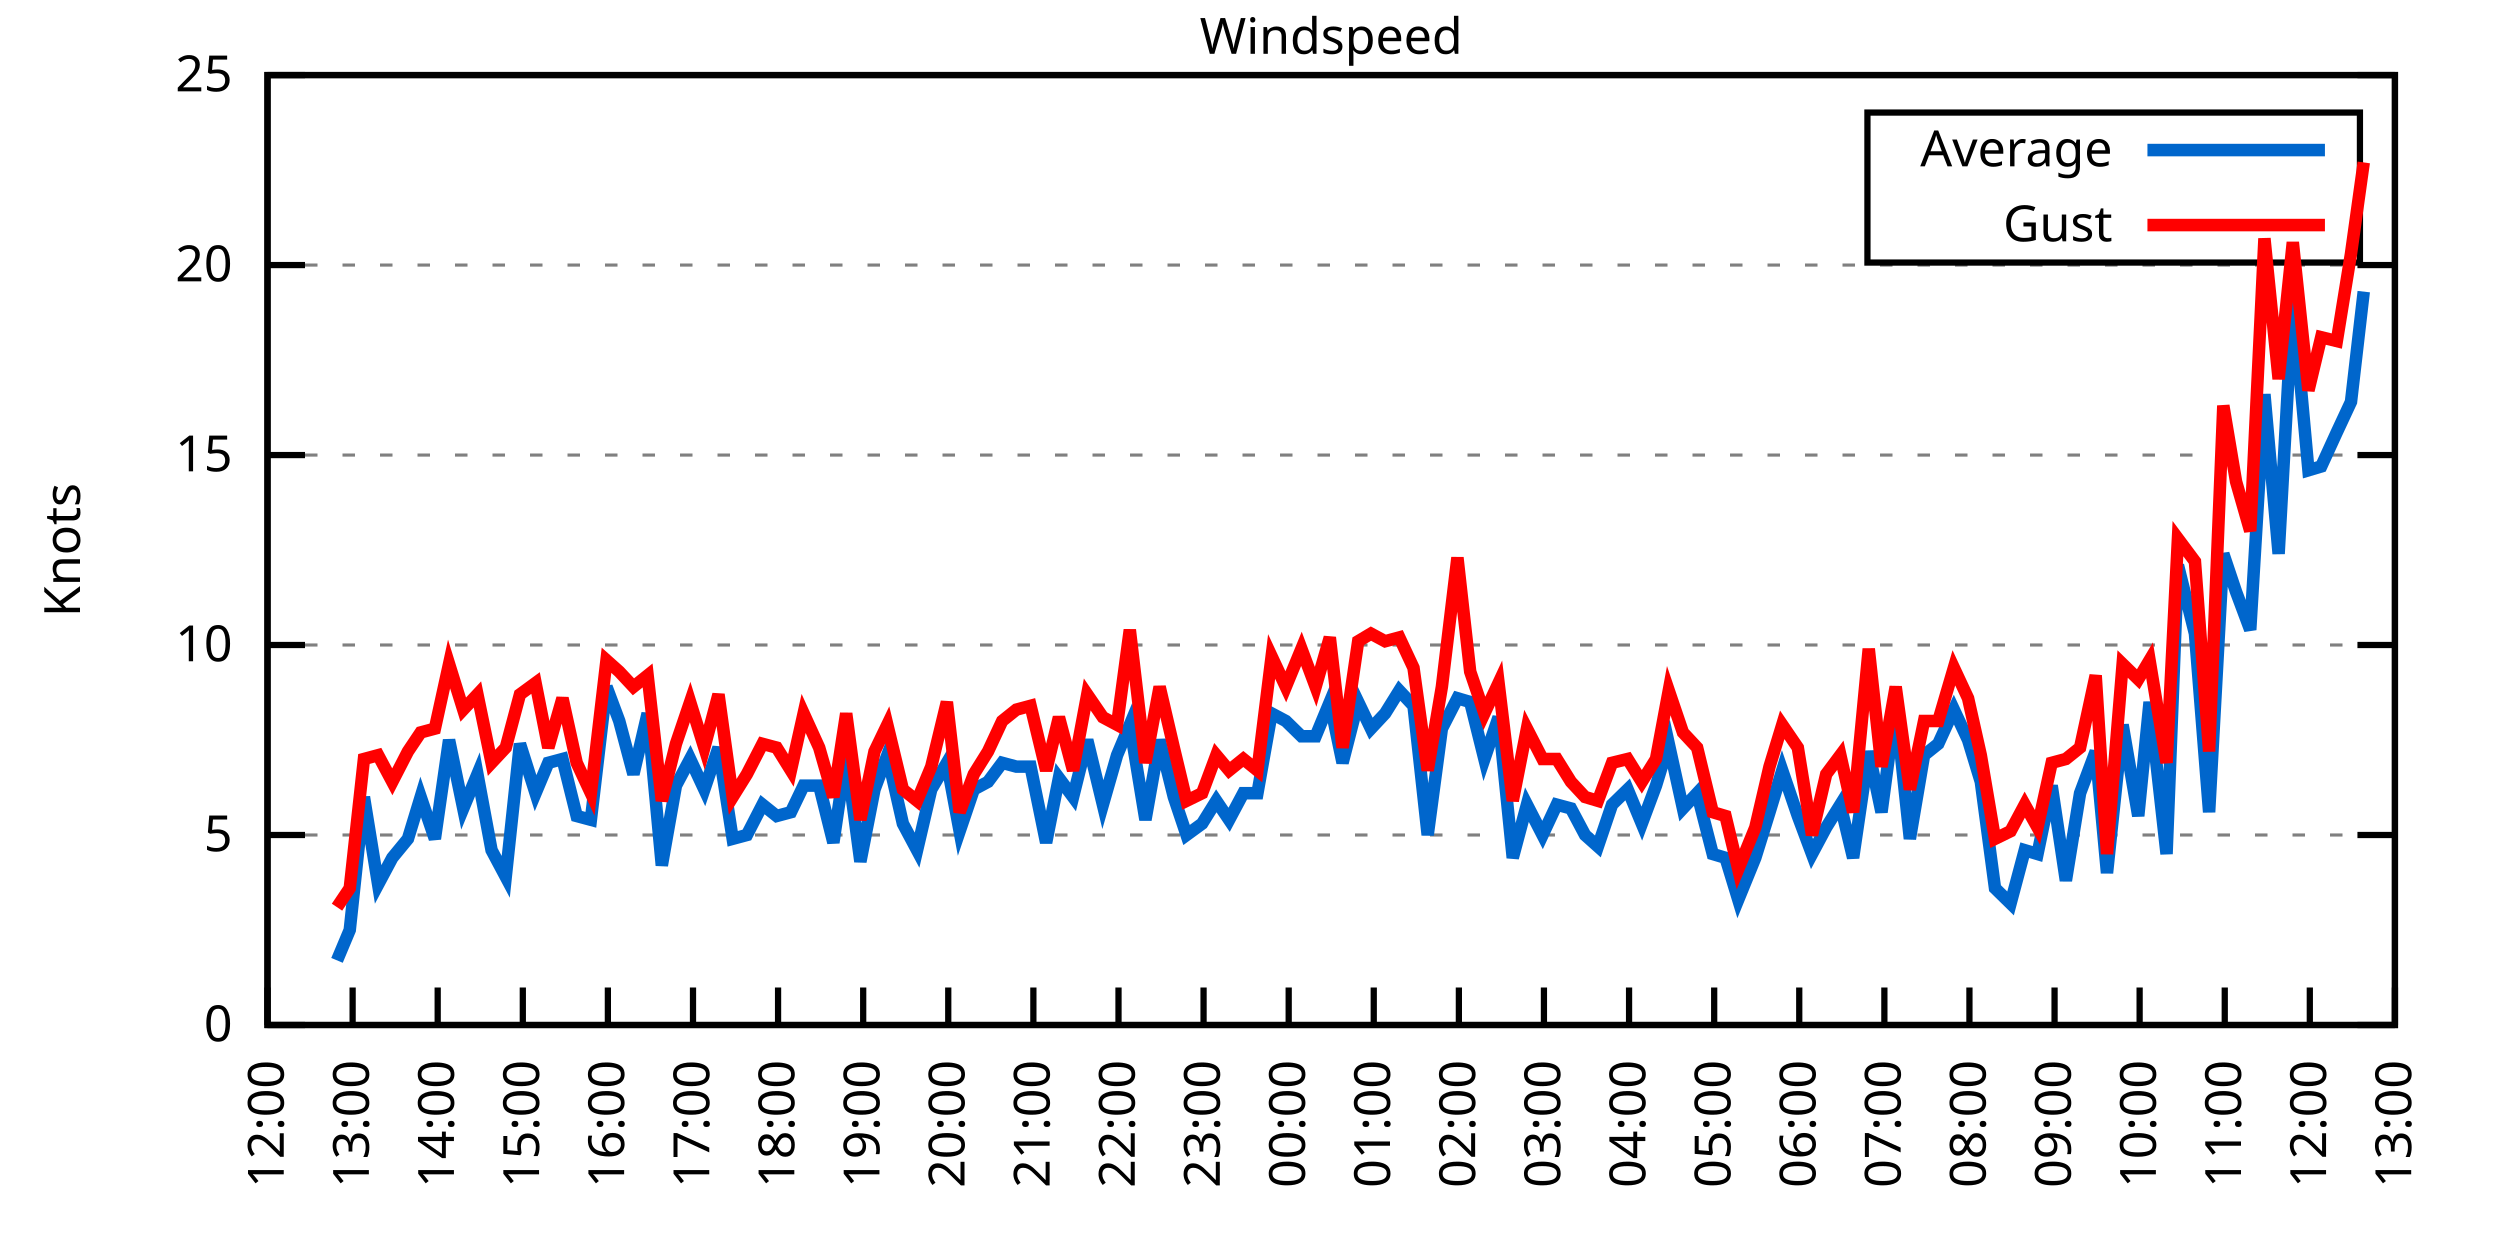
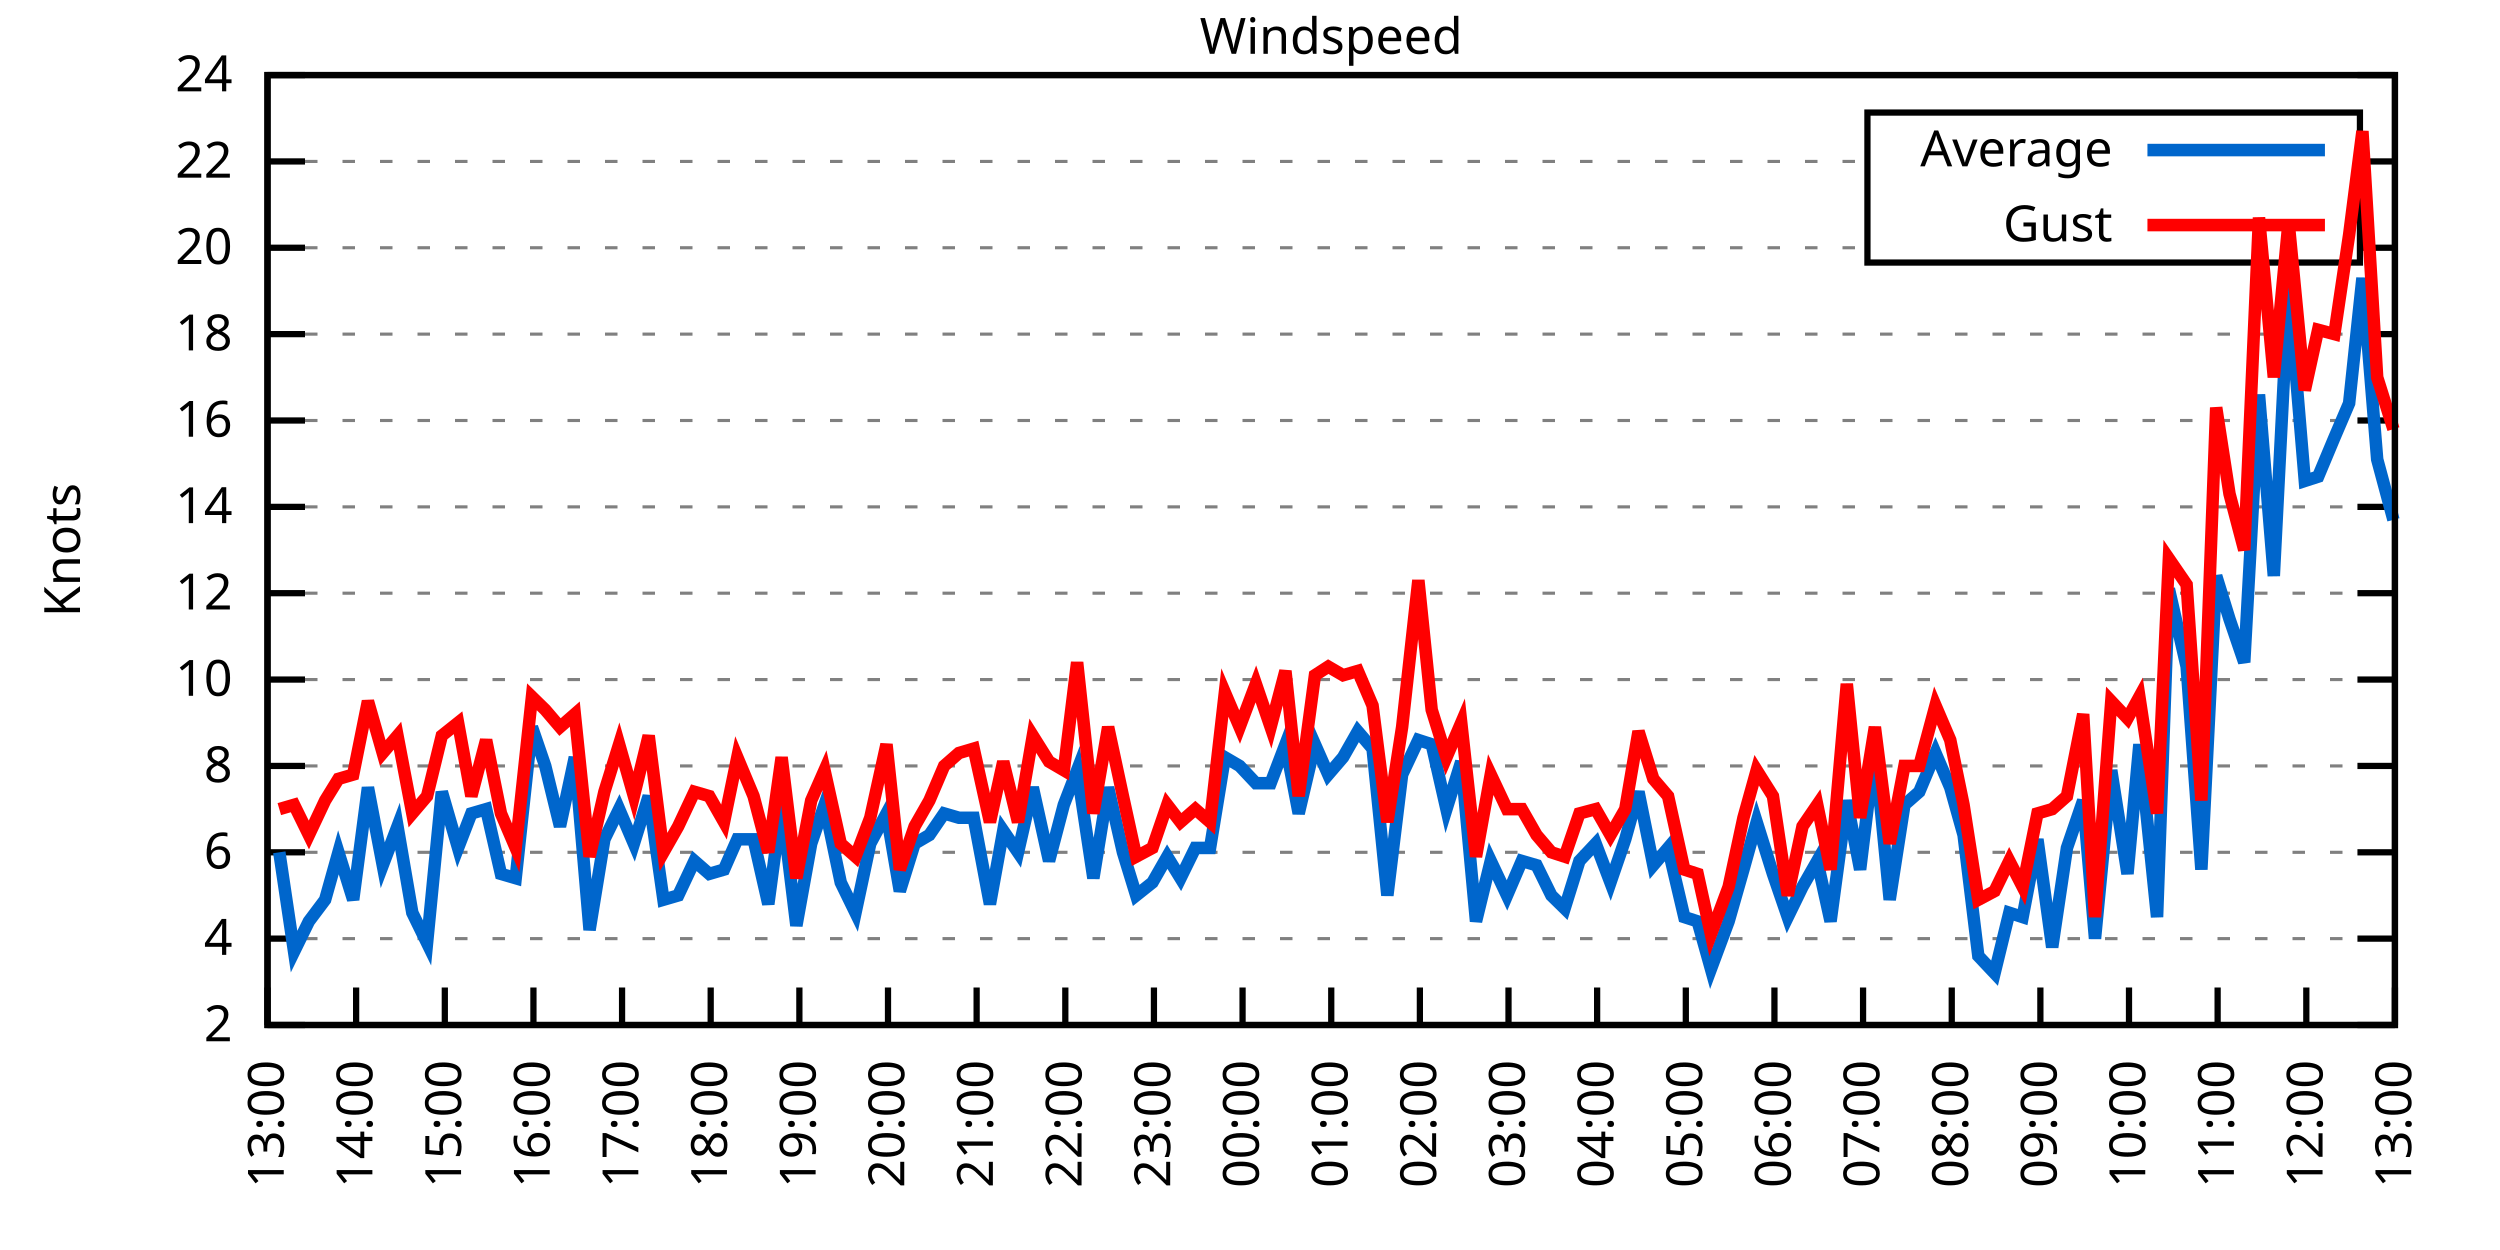
<svg xmlns="http://www.w3.org/2000/svg" xmlns:xlink="http://www.w3.org/1999/xlink" width="400" height="200" viewBox="0 0 400 200">
  <g id="gnuplot_canvas">
    <rect x="0" y="0" width="400" height="200" fill="none" />
    <defs>
      <circle id="gpDot" r="0.5" stroke-width="0.5" stroke="currentColor" />
      <path id="gpPt0" stroke-width="0.333" stroke="currentColor" d="M-1,0 h2 M0,-1 v2" />
      <path id="gpPt1" stroke-width="0.333" stroke="currentColor" d="M-1,-1 L1,1 M1,-1 L-1,1" />
      <path id="gpPt2" stroke-width="0.333" stroke="currentColor" d="M-1,0 L1,0 M0,-1 L0,1 M-1,-1 L1,1 M-1,1 L1,-1" />
      <rect id="gpPt3" stroke-width="0.333" stroke="currentColor" x="-1" y="-1" width="2" height="2" />
      <rect id="gpPt4" stroke-width="0.333" stroke="currentColor" fill="currentColor" x="-1" y="-1" width="2" height="2" />
      <circle id="gpPt5" stroke-width="0.333" stroke="currentColor" cx="0" cy="0" r="1" />
      <use xlink:href="#gpPt5" id="gpPt6" fill="currentColor" stroke="none" />
      <path id="gpPt7" stroke-width="0.333" stroke="currentColor" d="M0,-1.33 L-1.33,0.67 L1.33,0.67 z" />
      <use xlink:href="#gpPt7" id="gpPt8" fill="currentColor" stroke="none" />
      <use xlink:href="#gpPt7" id="gpPt9" stroke="currentColor" transform="rotate(180)" />
      <use xlink:href="#gpPt9" id="gpPt10" fill="currentColor" stroke="none" />
      <use xlink:href="#gpPt3" id="gpPt11" stroke="currentColor" transform="rotate(45)" />
      <use xlink:href="#gpPt11" id="gpPt12" fill="currentColor" stroke="none" />
      <path id="gpPt13" stroke-width="0.333" stroke="currentColor" d="M0,1.330 L1.265,0.411 L0.782,-1.067 L-0.782,-1.076 L-1.265,0.411 z" />
      <use xlink:href="#gpPt13" id="gpPt14" fill="currentColor" stroke="none" />
      <filter id="textbox" filterUnits="objectBoundingBox" x="0" y="0" height="1" width="1">
        <feFlood flood-color="white" flood-opacity="1" result="bgnd" />
        <feComposite in="SourceGraphic" in2="bgnd" operator="atop" />
      </filter>
      <filter id="greybox" filterUnits="objectBoundingBox" x="0" y="0" height="1" width="1">
        <feFlood flood-color="lightgrey" flood-opacity="1" result="grey" />
        <feComposite in="SourceGraphic" in2="grey" operator="atop" />
      </filter>
    </defs>
    <g fill="none" color="white" stroke="currentColor" stroke-width="1.00" stroke-linecap="butt" stroke-linejoin="miter">
</g>
    <g fill="none" color="black" stroke="currentColor" stroke-width="1.00" stroke-linecap="butt" stroke-linejoin="miter">
      <g stroke="none" shape-rendering="crispEdges">
        <polygon fill="rgb(255, 255, 255)" points="42.80,164.00 383.18,164.00 383.18,12.02 42.80,12.02 " />
      </g>
    </g>
    <g fill="none" color="black" stroke="currentColor" stroke-width="1.00" stroke-linecap="butt" stroke-linejoin="miter">
</g>
    <g fill="none" color="black" stroke="black" stroke-width="0.50" stroke-linecap="butt" stroke-linejoin="miter">
</g>
    <g fill="none" color="gray" stroke="currentColor" stroke-width="0.50" stroke-linecap="butt" stroke-linejoin="miter">
      <path stroke="gray" stroke-dasharray="2,4" class="gridline" d="M42.80,164.00 L383.19,164.00  " />
    </g>
    <g fill="none" color="gray" stroke="gray" stroke-width="1.00" stroke-linecap="butt" stroke-linejoin="miter">
</g>
    <g fill="none" color="black" stroke="currentColor" stroke-width="1.00" stroke-linecap="butt" stroke-linejoin="miter">
      <path stroke="black" d="M42.80,164.00 L48.80,164.00 M383.19,164.00 L377.19,164.00  " />
      <g transform="translate(37.20,166.60)" stroke="none" fill="black" font-family="Sans" font-size="8.00" text-anchor="end">
        <text>
-           <tspan font-family="Sans"> 0</tspan>
-         </text>
-       </g>
-     </g>
-     <g fill="none" color="black" stroke="currentColor" stroke-width="1.00" stroke-linecap="butt" stroke-linejoin="miter">
- </g>
-     <g fill="none" color="black" stroke="black" stroke-width="0.50" stroke-linecap="butt" stroke-linejoin="miter">
- </g>
-     <g fill="none" color="gray" stroke="currentColor" stroke-width="0.50" stroke-linecap="butt" stroke-linejoin="miter">
-       <path stroke="gray" stroke-dasharray="2,4" class="gridline" d="M42.80,133.60 L383.19,133.60  " />
-     </g>
-     <g fill="none" color="gray" stroke="gray" stroke-width="1.00" stroke-linecap="butt" stroke-linejoin="miter">
- </g>
-     <g fill="none" color="black" stroke="currentColor" stroke-width="1.00" stroke-linecap="butt" stroke-linejoin="miter">
-       <path stroke="black" d="M42.80,133.60 L48.80,133.60 M383.19,133.60 L377.19,133.60  " />
-       <g transform="translate(37.20,136.20)" stroke="none" fill="black" font-family="Sans" font-size="8.00" text-anchor="end">
-         <text>
-           <tspan font-family="Sans"> 5</tspan>
-         </text>
-       </g>
-     </g>
-     <g fill="none" color="black" stroke="currentColor" stroke-width="1.00" stroke-linecap="butt" stroke-linejoin="miter">
- </g>
-     <g fill="none" color="black" stroke="black" stroke-width="0.50" stroke-linecap="butt" stroke-linejoin="miter">
- </g>
-     <g fill="none" color="gray" stroke="currentColor" stroke-width="0.50" stroke-linecap="butt" stroke-linejoin="miter">
-       <path stroke="gray" stroke-dasharray="2,4" class="gridline" d="M42.80,103.20 L383.19,103.20  " />
-     </g>
-     <g fill="none" color="gray" stroke="gray" stroke-width="1.00" stroke-linecap="butt" stroke-linejoin="miter">
- </g>
-     <g fill="none" color="black" stroke="currentColor" stroke-width="1.00" stroke-linecap="butt" stroke-linejoin="miter">
-       <path stroke="black" d="M42.80,103.20 L48.80,103.20 M383.19,103.20 L377.19,103.20  " />
-       <g transform="translate(37.20,105.80)" stroke="none" fill="black" font-family="Sans" font-size="8.00" text-anchor="end">
+           <tspan font-family="Sans"> 2</tspan>
+         </text>
+       </g>
+     </g>
+     <g fill="none" color="black" stroke="currentColor" stroke-width="1.00" stroke-linecap="butt" stroke-linejoin="miter">
+ </g>
+     <g fill="none" color="black" stroke="black" stroke-width="0.50" stroke-linecap="butt" stroke-linejoin="miter">
+ </g>
+     <g fill="none" color="gray" stroke="currentColor" stroke-width="0.50" stroke-linecap="butt" stroke-linejoin="miter">
+       <path stroke="gray" stroke-dasharray="2,4" class="gridline" d="M42.80,150.18 L383.19,150.18  " />
+     </g>
+     <g fill="none" color="gray" stroke="gray" stroke-width="1.00" stroke-linecap="butt" stroke-linejoin="miter">
+ </g>
+     <g fill="none" color="black" stroke="currentColor" stroke-width="1.00" stroke-linecap="butt" stroke-linejoin="miter">
+       <path stroke="black" d="M42.80,150.18 L48.80,150.18 M383.19,150.18 L377.19,150.18  " />
+       <g transform="translate(37.20,152.78)" stroke="none" fill="black" font-family="Sans" font-size="8.00" text-anchor="end">
+         <text>
+           <tspan font-family="Sans"> 4</tspan>
+         </text>
+       </g>
+     </g>
+     <g fill="none" color="black" stroke="currentColor" stroke-width="1.00" stroke-linecap="butt" stroke-linejoin="miter">
+ </g>
+     <g fill="none" color="black" stroke="black" stroke-width="0.50" stroke-linecap="butt" stroke-linejoin="miter">
+ </g>
+     <g fill="none" color="gray" stroke="currentColor" stroke-width="0.50" stroke-linecap="butt" stroke-linejoin="miter">
+       <path stroke="gray" stroke-dasharray="2,4" class="gridline" d="M42.80,136.37 L383.19,136.37  " />
+     </g>
+     <g fill="none" color="gray" stroke="gray" stroke-width="1.00" stroke-linecap="butt" stroke-linejoin="miter">
+ </g>
+     <g fill="none" color="black" stroke="currentColor" stroke-width="1.00" stroke-linecap="butt" stroke-linejoin="miter">
+       <path stroke="black" d="M42.80,136.37 L48.80,136.37 M383.19,136.37 L377.19,136.37  " />
+       <g transform="translate(37.20,138.97)" stroke="none" fill="black" font-family="Sans" font-size="8.00" text-anchor="end">
+         <text>
+           <tspan font-family="Sans"> 6</tspan>
+         </text>
+       </g>
+     </g>
+     <g fill="none" color="black" stroke="currentColor" stroke-width="1.00" stroke-linecap="butt" stroke-linejoin="miter">
+ </g>
+     <g fill="none" color="black" stroke="black" stroke-width="0.50" stroke-linecap="butt" stroke-linejoin="miter">
+ </g>
+     <g fill="none" color="gray" stroke="currentColor" stroke-width="0.50" stroke-linecap="butt" stroke-linejoin="miter">
+       <path stroke="gray" stroke-dasharray="2,4" class="gridline" d="M42.80,122.55 L383.19,122.55  " />
+     </g>
+     <g fill="none" color="gray" stroke="gray" stroke-width="1.00" stroke-linecap="butt" stroke-linejoin="miter">
+ </g>
+     <g fill="none" color="black" stroke="currentColor" stroke-width="1.00" stroke-linecap="butt" stroke-linejoin="miter">
+       <path stroke="black" d="M42.80,122.55 L48.80,122.55 M383.19,122.55 L377.19,122.55  " />
+       <g transform="translate(37.20,125.15)" stroke="none" fill="black" font-family="Sans" font-size="8.00" text-anchor="end">
+         <text>
+           <tspan font-family="Sans"> 8</tspan>
+         </text>
+       </g>
+     </g>
+     <g fill="none" color="black" stroke="currentColor" stroke-width="1.00" stroke-linecap="butt" stroke-linejoin="miter">
+ </g>
+     <g fill="none" color="black" stroke="black" stroke-width="0.50" stroke-linecap="butt" stroke-linejoin="miter">
+ </g>
+     <g fill="none" color="gray" stroke="currentColor" stroke-width="0.50" stroke-linecap="butt" stroke-linejoin="miter">
+       <path stroke="gray" stroke-dasharray="2,4" class="gridline" d="M42.80,108.73 L383.19,108.73  " />
+     </g>
+     <g fill="none" color="gray" stroke="gray" stroke-width="1.00" stroke-linecap="butt" stroke-linejoin="miter">
+ </g>
+     <g fill="none" color="black" stroke="currentColor" stroke-width="1.00" stroke-linecap="butt" stroke-linejoin="miter">
+       <path stroke="black" d="M42.80,108.73 L48.80,108.73 M383.19,108.73 L377.19,108.73  " />
+       <g transform="translate(37.20,111.33)" stroke="none" fill="black" font-family="Sans" font-size="8.00" text-anchor="end">
        <text>
          <tspan font-family="Sans"> 10</tspan>
        </text>
      </g>
    </g>
    <g fill="none" color="black" stroke="currentColor" stroke-width="1.00" stroke-linecap="butt" stroke-linejoin="miter">
</g>
    <g fill="none" color="black" stroke="black" stroke-width="0.50" stroke-linecap="butt" stroke-linejoin="miter">
</g>
    <g fill="none" color="gray" stroke="currentColor" stroke-width="0.50" stroke-linecap="butt" stroke-linejoin="miter">
-       <path stroke="gray" stroke-dasharray="2,4" class="gridline" d="M42.80,72.81 L383.19,72.81  " />
-     </g>
-     <g fill="none" color="gray" stroke="gray" stroke-width="1.00" stroke-linecap="butt" stroke-linejoin="miter">
- </g>
-     <g fill="none" color="black" stroke="currentColor" stroke-width="1.00" stroke-linecap="butt" stroke-linejoin="miter">
-       <path stroke="black" d="M42.80,72.81 L48.80,72.81 M383.19,72.81 L377.19,72.81  " />
-       <g transform="translate(37.20,75.41)" stroke="none" fill="black" font-family="Sans" font-size="8.00" text-anchor="end">
-         <text>
-           <tspan font-family="Sans"> 15</tspan>
-         </text>
-       </g>
-     </g>
-     <g fill="none" color="black" stroke="currentColor" stroke-width="1.00" stroke-linecap="butt" stroke-linejoin="miter">
- </g>
-     <g fill="none" color="black" stroke="black" stroke-width="0.50" stroke-linecap="butt" stroke-linejoin="miter">
- </g>
-     <g fill="none" color="gray" stroke="currentColor" stroke-width="0.50" stroke-linecap="butt" stroke-linejoin="miter">
-       <path stroke="gray" stroke-dasharray="2,4" class="gridline" d="M42.80,42.41 L383.19,42.41  " />
-     </g>
-     <g fill="none" color="gray" stroke="gray" stroke-width="1.00" stroke-linecap="butt" stroke-linejoin="miter">
- </g>
-     <g fill="none" color="black" stroke="currentColor" stroke-width="1.00" stroke-linecap="butt" stroke-linejoin="miter">
-       <path stroke="black" d="M42.80,42.41 L48.80,42.41 M383.19,42.41 L377.19,42.41  " />
-       <g transform="translate(37.20,45.01)" stroke="none" fill="black" font-family="Sans" font-size="8.00" text-anchor="end">
+       <path stroke="gray" stroke-dasharray="2,4" class="gridline" d="M42.80,94.91 L383.19,94.91  " />
+     </g>
+     <g fill="none" color="gray" stroke="gray" stroke-width="1.00" stroke-linecap="butt" stroke-linejoin="miter">
+ </g>
+     <g fill="none" color="black" stroke="currentColor" stroke-width="1.00" stroke-linecap="butt" stroke-linejoin="miter">
+       <path stroke="black" d="M42.80,94.91 L48.80,94.91 M383.19,94.91 L377.19,94.91  " />
+       <g transform="translate(37.20,97.51)" stroke="none" fill="black" font-family="Sans" font-size="8.00" text-anchor="end">
+         <text>
+           <tspan font-family="Sans"> 12</tspan>
+         </text>
+       </g>
+     </g>
+     <g fill="none" color="black" stroke="currentColor" stroke-width="1.00" stroke-linecap="butt" stroke-linejoin="miter">
+ </g>
+     <g fill="none" color="black" stroke="black" stroke-width="0.50" stroke-linecap="butt" stroke-linejoin="miter">
+ </g>
+     <g fill="none" color="gray" stroke="currentColor" stroke-width="0.50" stroke-linecap="butt" stroke-linejoin="miter">
+       <path stroke="gray" stroke-dasharray="2,4" class="gridline" d="M42.80,81.10 L383.19,81.10  " />
+     </g>
+     <g fill="none" color="gray" stroke="gray" stroke-width="1.00" stroke-linecap="butt" stroke-linejoin="miter">
+ </g>
+     <g fill="none" color="black" stroke="currentColor" stroke-width="1.00" stroke-linecap="butt" stroke-linejoin="miter">
+       <path stroke="black" d="M42.80,81.10 L48.80,81.10 M383.19,81.10 L377.19,81.10  " />
+       <g transform="translate(37.20,83.70)" stroke="none" fill="black" font-family="Sans" font-size="8.00" text-anchor="end">
+         <text>
+           <tspan font-family="Sans"> 14</tspan>
+         </text>
+       </g>
+     </g>
+     <g fill="none" color="black" stroke="currentColor" stroke-width="1.00" stroke-linecap="butt" stroke-linejoin="miter">
+ </g>
+     <g fill="none" color="black" stroke="black" stroke-width="0.50" stroke-linecap="butt" stroke-linejoin="miter">
+ </g>
+     <g fill="none" color="gray" stroke="currentColor" stroke-width="0.50" stroke-linecap="butt" stroke-linejoin="miter">
+       <path stroke="gray" stroke-dasharray="2,4" class="gridline" d="M42.80,67.28 L383.19,67.28  " />
+     </g>
+     <g fill="none" color="gray" stroke="gray" stroke-width="1.00" stroke-linecap="butt" stroke-linejoin="miter">
+ </g>
+     <g fill="none" color="black" stroke="currentColor" stroke-width="1.00" stroke-linecap="butt" stroke-linejoin="miter">
+       <path stroke="black" d="M42.80,67.28 L48.80,67.28 M383.19,67.28 L377.19,67.28  " />
+       <g transform="translate(37.20,69.88)" stroke="none" fill="black" font-family="Sans" font-size="8.00" text-anchor="end">
+         <text>
+           <tspan font-family="Sans"> 16</tspan>
+         </text>
+       </g>
+     </g>
+     <g fill="none" color="black" stroke="currentColor" stroke-width="1.00" stroke-linecap="butt" stroke-linejoin="miter">
+ </g>
+     <g fill="none" color="black" stroke="black" stroke-width="0.50" stroke-linecap="butt" stroke-linejoin="miter">
+ </g>
+     <g fill="none" color="gray" stroke="currentColor" stroke-width="0.50" stroke-linecap="butt" stroke-linejoin="miter">
+       <path stroke="gray" stroke-dasharray="2,4" class="gridline" d="M42.80,53.46 L383.19,53.46  " />
+     </g>
+     <g fill="none" color="gray" stroke="gray" stroke-width="1.00" stroke-linecap="butt" stroke-linejoin="miter">
+ </g>
+     <g fill="none" color="black" stroke="currentColor" stroke-width="1.00" stroke-linecap="butt" stroke-linejoin="miter">
+       <path stroke="black" d="M42.80,53.46 L48.80,53.46 M383.19,53.46 L377.19,53.46  " />
+       <g transform="translate(37.20,56.06)" stroke="none" fill="black" font-family="Sans" font-size="8.00" text-anchor="end">
+         <text>
+           <tspan font-family="Sans"> 18</tspan>
+         </text>
+       </g>
+     </g>
+     <g fill="none" color="black" stroke="currentColor" stroke-width="1.00" stroke-linecap="butt" stroke-linejoin="miter">
+ </g>
+     <g fill="none" color="black" stroke="black" stroke-width="0.50" stroke-linecap="butt" stroke-linejoin="miter">
+ </g>
+     <g fill="none" color="gray" stroke="currentColor" stroke-width="0.50" stroke-linecap="butt" stroke-linejoin="miter">
+       <path stroke="gray" stroke-dasharray="2,4" class="gridline" d="M42.80,39.64 L298.79,39.64 M377.59,39.64 L383.19,39.64  " />
+     </g>
+     <g fill="none" color="gray" stroke="gray" stroke-width="1.00" stroke-linecap="butt" stroke-linejoin="miter">
+ </g>
+     <g fill="none" color="black" stroke="currentColor" stroke-width="1.00" stroke-linecap="butt" stroke-linejoin="miter">
+       <path stroke="black" d="M42.80,39.64 L48.80,39.64 M383.19,39.64 L377.19,39.64  " />
+       <g transform="translate(37.20,42.24)" stroke="none" fill="black" font-family="Sans" font-size="8.00" text-anchor="end">
        <text>
          <tspan font-family="Sans"> 20</tspan>
+         </text>
+       </g>
+     </g>
+     <g fill="none" color="black" stroke="currentColor" stroke-width="1.00" stroke-linecap="butt" stroke-linejoin="miter">
+ </g>
+     <g fill="none" color="black" stroke="black" stroke-width="0.50" stroke-linecap="butt" stroke-linejoin="miter">
+ </g>
+     <g fill="none" color="gray" stroke="currentColor" stroke-width="0.50" stroke-linecap="butt" stroke-linejoin="miter">
+       <path stroke="gray" stroke-dasharray="2,4" class="gridline" d="M42.80,25.83 L298.79,25.83 M377.59,25.83 L383.19,25.83  " />
+     </g>
+     <g fill="none" color="gray" stroke="gray" stroke-width="1.00" stroke-linecap="butt" stroke-linejoin="miter">
+ </g>
+     <g fill="none" color="black" stroke="currentColor" stroke-width="1.00" stroke-linecap="butt" stroke-linejoin="miter">
+       <path stroke="black" d="M42.80,25.83 L48.80,25.83 M383.19,25.83 L377.19,25.83  " />
+       <g transform="translate(37.20,28.43)" stroke="none" fill="black" font-family="Sans" font-size="8.00" text-anchor="end">
+         <text>
+           <tspan font-family="Sans"> 22</tspan>
        </text>
      </g>
    </g>
    <g fill="none" color="black" stroke="currentColor" stroke-width="1.00" stroke-linecap="butt" stroke-linejoin="miter">
</g>
    <g fill="none" color="black" stroke="black" stroke-width="0.50" stroke-linecap="butt" stroke-linejoin="miter">
</g>
    <g fill="none" color="gray" stroke="currentColor" stroke-width="0.50" stroke-linecap="butt" stroke-linejoin="miter">
      <path stroke="gray" stroke-dasharray="2,4" class="gridline" d="M42.80,12.01 L383.19,12.01  " />
    </g>
    <g fill="none" color="gray" stroke="gray" stroke-width="1.00" stroke-linecap="butt" stroke-linejoin="miter">
</g>
    <g fill="none" color="black" stroke="currentColor" stroke-width="1.00" stroke-linecap="butt" stroke-linejoin="miter">
      <path stroke="black" d="M42.80,12.01 L48.80,12.01 M383.19,12.01 L377.19,12.01  " />
      <g transform="translate(37.20,14.61)" stroke="none" fill="black" font-family="Sans" font-size="8.00" text-anchor="end">
        <text>
-           <tspan font-family="Sans"> 25</tspan>
+           <tspan font-family="Sans"> 24</tspan>
        </text>
      </g>
    </g>
    <g fill="none" color="black" stroke="currentColor" stroke-width="1.00" stroke-linecap="butt" stroke-linejoin="miter">
      <path stroke="black" d="M42.80,164.00 L42.80,158.00  " />
      <g transform="translate(45.40,169.60) rotate(270.00)" stroke="none" fill="black" font-family="Sans" font-size="8.00" text-anchor="end">
        <text>
-           <tspan font-family="Sans">12:00</tspan>
-         </text>
-       </g>
-     </g>
-     <g fill="none" color="black" stroke="currentColor" stroke-width="1.00" stroke-linecap="butt" stroke-linejoin="miter">
-       <path stroke="black" d="M56.42,164.00 L56.42,158.00  " />
-       <g transform="translate(59.02,169.60) rotate(270.00)" stroke="none" fill="black" font-family="Sans" font-size="8.00" text-anchor="end">
-         <text>
          <tspan font-family="Sans">13:00</tspan>
        </text>
      </g>
    </g>
    <g fill="none" color="black" stroke="currentColor" stroke-width="1.00" stroke-linecap="butt" stroke-linejoin="miter">
-       <path stroke="black" d="M70.03,164.00 L70.03,158.00  " />
-       <g transform="translate(72.63,169.60) rotate(270.00)" stroke="none" fill="black" font-family="Sans" font-size="8.00" text-anchor="end">
+       <path stroke="black" d="M56.98,164.00 L56.98,158.00  " />
+       <g transform="translate(59.58,169.60) rotate(270.00)" stroke="none" fill="black" font-family="Sans" font-size="8.00" text-anchor="end">
        <text>
          <tspan font-family="Sans">14:00</tspan>
        </text>
      </g>
    </g>
    <g fill="none" color="black" stroke="currentColor" stroke-width="1.00" stroke-linecap="butt" stroke-linejoin="miter">
-       <path stroke="black" d="M83.65,164.00 L83.65,158.00  " />
-       <g transform="translate(86.25,169.60) rotate(270.00)" stroke="none" fill="black" font-family="Sans" font-size="8.00" text-anchor="end">
+       <path stroke="black" d="M71.17,164.00 L71.17,158.00  " />
+       <g transform="translate(73.77,169.60) rotate(270.00)" stroke="none" fill="black" font-family="Sans" font-size="8.00" text-anchor="end">
        <text>
          <tspan font-family="Sans">15:00</tspan>
        </text>
      </g>
    </g>
    <g fill="none" color="black" stroke="currentColor" stroke-width="1.00" stroke-linecap="butt" stroke-linejoin="miter">
-       <path stroke="black" d="M97.26,164.00 L97.26,158.00  " />
-       <g transform="translate(99.86,169.60) rotate(270.00)" stroke="none" fill="black" font-family="Sans" font-size="8.00" text-anchor="end">
+       <path stroke="black" d="M85.35,164.00 L85.35,158.00  " />
+       <g transform="translate(87.95,169.60) rotate(270.00)" stroke="none" fill="black" font-family="Sans" font-size="8.00" text-anchor="end">
        <text>
          <tspan font-family="Sans">16:00</tspan>
        </text>
      </g>
    </g>
    <g fill="none" color="black" stroke="currentColor" stroke-width="1.00" stroke-linecap="butt" stroke-linejoin="miter">
-       <path stroke="black" d="M110.88,164.00 L110.88,158.00  " />
-       <g transform="translate(113.48,169.60) rotate(270.00)" stroke="none" fill="black" font-family="Sans" font-size="8.00" text-anchor="end">
+       <path stroke="black" d="M99.53,164.00 L99.53,158.00  " />
+       <g transform="translate(102.13,169.60) rotate(270.00)" stroke="none" fill="black" font-family="Sans" font-size="8.00" text-anchor="end">
        <text>
          <tspan font-family="Sans">17:00</tspan>
        </text>
      </g>
    </g>
    <g fill="none" color="black" stroke="currentColor" stroke-width="1.00" stroke-linecap="butt" stroke-linejoin="miter">
-       <path stroke="black" d="M124.49,164.00 L124.49,158.00  " />
-       <g transform="translate(127.09,169.60) rotate(270.00)" stroke="none" fill="black" font-family="Sans" font-size="8.00" text-anchor="end">
+       <path stroke="black" d="M113.71,164.00 L113.71,158.00  " />
+       <g transform="translate(116.31,169.60) rotate(270.00)" stroke="none" fill="black" font-family="Sans" font-size="8.00" text-anchor="end">
        <text>
          <tspan font-family="Sans">18:00</tspan>
        </text>
      </g>
    </g>
    <g fill="none" color="black" stroke="currentColor" stroke-width="1.00" stroke-linecap="butt" stroke-linejoin="miter">
-       <path stroke="black" d="M138.11,164.00 L138.11,158.00  " />
-       <g transform="translate(140.71,169.60) rotate(270.00)" stroke="none" fill="black" font-family="Sans" font-size="8.00" text-anchor="end">
+       <path stroke="black" d="M127.90,164.00 L127.90,158.00  " />
+       <g transform="translate(130.50,169.60) rotate(270.00)" stroke="none" fill="black" font-family="Sans" font-size="8.00" text-anchor="end">
        <text>
          <tspan font-family="Sans">19:00</tspan>
        </text>
      </g>
    </g>
    <g fill="none" color="black" stroke="currentColor" stroke-width="1.00" stroke-linecap="butt" stroke-linejoin="miter">
-       <path stroke="black" d="M151.72,164.00 L151.72,158.00  " />
-       <g transform="translate(154.32,169.60) rotate(270.00)" stroke="none" fill="black" font-family="Sans" font-size="8.00" text-anchor="end">
+       <path stroke="black" d="M142.08,164.00 L142.08,158.00  " />
+       <g transform="translate(144.68,169.60) rotate(270.00)" stroke="none" fill="black" font-family="Sans" font-size="8.00" text-anchor="end">
        <text>
          <tspan font-family="Sans">20:00</tspan>
        </text>
      </g>
    </g>
    <g fill="none" color="black" stroke="currentColor" stroke-width="1.00" stroke-linecap="butt" stroke-linejoin="miter">
-       <path stroke="black" d="M165.34,164.00 L165.34,158.00  " />
-       <g transform="translate(167.94,169.60) rotate(270.00)" stroke="none" fill="black" font-family="Sans" font-size="8.00" text-anchor="end">
+       <path stroke="black" d="M156.26,164.00 L156.26,158.00  " />
+       <g transform="translate(158.86,169.60) rotate(270.00)" stroke="none" fill="black" font-family="Sans" font-size="8.00" text-anchor="end">
        <text>
          <tspan font-family="Sans">21:00</tspan>
        </text>
      </g>
    </g>
    <g fill="none" color="black" stroke="currentColor" stroke-width="1.00" stroke-linecap="butt" stroke-linejoin="miter">
-       <path stroke="black" d="M178.96,164.00 L178.96,158.00  " />
-       <g transform="translate(181.56,169.60) rotate(270.00)" stroke="none" fill="black" font-family="Sans" font-size="8.00" text-anchor="end">
+       <path stroke="black" d="M170.45,164.00 L170.45,158.00  " />
+       <g transform="translate(173.05,169.60) rotate(270.00)" stroke="none" fill="black" font-family="Sans" font-size="8.00" text-anchor="end">
        <text>
          <tspan font-family="Sans">22:00</tspan>
        </text>
      </g>
    </g>
    <g fill="none" color="black" stroke="currentColor" stroke-width="1.00" stroke-linecap="butt" stroke-linejoin="miter">
-       <path stroke="black" d="M192.57,164.00 L192.57,158.00  " />
-       <g transform="translate(195.17,169.60) rotate(270.00)" stroke="none" fill="black" font-family="Sans" font-size="8.00" text-anchor="end">
+       <path stroke="black" d="M184.63,164.00 L184.63,158.00  " />
+       <g transform="translate(187.23,169.60) rotate(270.00)" stroke="none" fill="black" font-family="Sans" font-size="8.00" text-anchor="end">
        <text>
          <tspan font-family="Sans">23:00</tspan>
        </text>
      </g>
    </g>
    <g fill="none" color="black" stroke="currentColor" stroke-width="1.00" stroke-linecap="butt" stroke-linejoin="miter">
-       <path stroke="black" d="M206.19,164.00 L206.19,158.00  " />
-       <g transform="translate(208.79,169.60) rotate(270.00)" stroke="none" fill="black" font-family="Sans" font-size="8.00" text-anchor="end">
+       <path stroke="black" d="M198.81,164.00 L198.81,158.00  " />
+       <g transform="translate(201.41,169.60) rotate(270.00)" stroke="none" fill="black" font-family="Sans" font-size="8.00" text-anchor="end">
        <text>
          <tspan font-family="Sans">00:00</tspan>
        </text>
      </g>
    </g>
    <g fill="none" color="black" stroke="currentColor" stroke-width="1.00" stroke-linecap="butt" stroke-linejoin="miter">
-       <path stroke="black" d="M219.80,164.00 L219.80,158.00  " />
-       <g transform="translate(222.40,169.60) rotate(270.00)" stroke="none" fill="black" font-family="Sans" font-size="8.00" text-anchor="end">
+       <path stroke="black" d="M213.00,164.00 L213.00,158.00  " />
+       <g transform="translate(215.60,169.60) rotate(270.00)" stroke="none" fill="black" font-family="Sans" font-size="8.00" text-anchor="end">
        <text>
          <tspan font-family="Sans">01:00</tspan>
        </text>
      </g>
    </g>
    <g fill="none" color="black" stroke="currentColor" stroke-width="1.00" stroke-linecap="butt" stroke-linejoin="miter">
-       <path stroke="black" d="M233.42,164.00 L233.42,158.00  " />
-       <g transform="translate(236.02,169.60) rotate(270.00)" stroke="none" fill="black" font-family="Sans" font-size="8.00" text-anchor="end">
+       <path stroke="black" d="M227.18,164.00 L227.18,158.00  " />
+       <g transform="translate(229.78,169.60) rotate(270.00)" stroke="none" fill="black" font-family="Sans" font-size="8.00" text-anchor="end">
        <text>
          <tspan font-family="Sans">02:00</tspan>
        </text>
      </g>
    </g>
    <g fill="none" color="black" stroke="currentColor" stroke-width="1.00" stroke-linecap="butt" stroke-linejoin="miter">
-       <path stroke="black" d="M247.03,164.00 L247.03,158.00  " />
-       <g transform="translate(249.63,169.60) rotate(270.00)" stroke="none" fill="black" font-family="Sans" font-size="8.00" text-anchor="end">
+       <path stroke="black" d="M241.36,164.00 L241.36,158.00  " />
+       <g transform="translate(243.96,169.60) rotate(270.00)" stroke="none" fill="black" font-family="Sans" font-size="8.00" text-anchor="end">
        <text>
          <tspan font-family="Sans">03:00</tspan>
        </text>
      </g>
    </g>
    <g fill="none" color="black" stroke="currentColor" stroke-width="1.00" stroke-linecap="butt" stroke-linejoin="miter">
-       <path stroke="black" d="M260.65,164.00 L260.65,158.00  " />
-       <g transform="translate(263.25,169.60) rotate(270.00)" stroke="none" fill="black" font-family="Sans" font-size="8.00" text-anchor="end">
+       <path stroke="black" d="M255.54,164.00 L255.54,158.00  " />
+       <g transform="translate(258.14,169.60) rotate(270.00)" stroke="none" fill="black" font-family="Sans" font-size="8.00" text-anchor="end">
        <text>
          <tspan font-family="Sans">04:00</tspan>
        </text>
      </g>
    </g>
    <g fill="none" color="black" stroke="currentColor" stroke-width="1.00" stroke-linecap="butt" stroke-linejoin="miter">
-       <path stroke="black" d="M274.27,164.00 L274.27,158.00  " />
-       <g transform="translate(276.87,169.60) rotate(270.00)" stroke="none" fill="black" font-family="Sans" font-size="8.00" text-anchor="end">
+       <path stroke="black" d="M269.73,164.00 L269.73,158.00  " />
+       <g transform="translate(272.33,169.60) rotate(270.00)" stroke="none" fill="black" font-family="Sans" font-size="8.00" text-anchor="end">
        <text>
          <tspan font-family="Sans">05:00</tspan>
        </text>
      </g>
    </g>
    <g fill="none" color="black" stroke="currentColor" stroke-width="1.00" stroke-linecap="butt" stroke-linejoin="miter">
-       <path stroke="black" d="M287.88,164.00 L287.88,158.00  " />
-       <g transform="translate(290.48,169.60) rotate(270.00)" stroke="none" fill="black" font-family="Sans" font-size="8.00" text-anchor="end">
+       <path stroke="black" d="M283.91,164.00 L283.91,158.00  " />
+       <g transform="translate(286.51,169.60) rotate(270.00)" stroke="none" fill="black" font-family="Sans" font-size="8.00" text-anchor="end">
        <text>
          <tspan font-family="Sans">06:00</tspan>
        </text>
      </g>
    </g>
    <g fill="none" color="black" stroke="currentColor" stroke-width="1.00" stroke-linecap="butt" stroke-linejoin="miter">
-       <path stroke="black" d="M301.50,164.00 L301.50,158.00  " />
-       <g transform="translate(304.10,169.60) rotate(270.00)" stroke="none" fill="black" font-family="Sans" font-size="8.00" text-anchor="end">
+       <path stroke="black" d="M298.09,164.00 L298.09,158.00  " />
+       <g transform="translate(300.69,169.60) rotate(270.00)" stroke="none" fill="black" font-family="Sans" font-size="8.00" text-anchor="end">
        <text>
          <tspan font-family="Sans">07:00</tspan>
        </text>
      </g>
    </g>
    <g fill="none" color="black" stroke="currentColor" stroke-width="1.00" stroke-linecap="butt" stroke-linejoin="miter">
-       <path stroke="black" d="M315.11,164.00 L315.11,158.00  " />
-       <g transform="translate(317.71,169.60) rotate(270.00)" stroke="none" fill="black" font-family="Sans" font-size="8.00" text-anchor="end">
+       <path stroke="black" d="M312.28,164.00 L312.28,158.00  " />
+       <g transform="translate(314.88,169.60) rotate(270.00)" stroke="none" fill="black" font-family="Sans" font-size="8.00" text-anchor="end">
        <text>
          <tspan font-family="Sans">08:00</tspan>
        </text>
      </g>
    </g>
    <g fill="none" color="black" stroke="currentColor" stroke-width="1.00" stroke-linecap="butt" stroke-linejoin="miter">
-       <path stroke="black" d="M328.73,164.00 L328.73,158.00  " />
-       <g transform="translate(331.33,169.60) rotate(270.00)" stroke="none" fill="black" font-family="Sans" font-size="8.00" text-anchor="end">
+       <path stroke="black" d="M326.46,164.00 L326.46,158.00  " />
+       <g transform="translate(329.06,169.60) rotate(270.00)" stroke="none" fill="black" font-family="Sans" font-size="8.00" text-anchor="end">
        <text>
          <tspan font-family="Sans">09:00</tspan>
        </text>
      </g>
    </g>
    <g fill="none" color="black" stroke="currentColor" stroke-width="1.00" stroke-linecap="butt" stroke-linejoin="miter">
-       <path stroke="black" d="M342.34,164.00 L342.34,158.00  " />
-       <g transform="translate(344.94,169.60) rotate(270.00)" stroke="none" fill="black" font-family="Sans" font-size="8.00" text-anchor="end">
+       <path stroke="black" d="M340.64,164.00 L340.64,158.00  " />
+       <g transform="translate(343.24,169.60) rotate(270.00)" stroke="none" fill="black" font-family="Sans" font-size="8.00" text-anchor="end">
        <text>
          <tspan font-family="Sans">10:00</tspan>
        </text>
      </g>
    </g>
    <g fill="none" color="black" stroke="currentColor" stroke-width="1.00" stroke-linecap="butt" stroke-linejoin="miter">
-       <path stroke="black" d="M355.96,164.00 L355.96,158.00  " />
-       <g transform="translate(358.56,169.60) rotate(270.00)" stroke="none" fill="black" font-family="Sans" font-size="8.00" text-anchor="end">
+       <path stroke="black" d="M354.82,164.00 L354.82,158.00  " />
+       <g transform="translate(357.42,169.60) rotate(270.00)" stroke="none" fill="black" font-family="Sans" font-size="8.00" text-anchor="end">
        <text>
          <tspan font-family="Sans">11:00</tspan>
        </text>
      </g>
    </g>
    <g fill="none" color="black" stroke="currentColor" stroke-width="1.00" stroke-linecap="butt" stroke-linejoin="miter">
-       <path stroke="black" d="M369.57,164.00 L369.57,158.00  " />
-       <g transform="translate(372.17,169.60) rotate(270.00)" stroke="none" fill="black" font-family="Sans" font-size="8.00" text-anchor="end">
+       <path stroke="black" d="M369.01,164.00 L369.01,158.00  " />
+       <g transform="translate(371.61,169.60) rotate(270.00)" stroke="none" fill="black" font-family="Sans" font-size="8.00" text-anchor="end">
        <text>
          <tspan font-family="Sans">12:00</tspan>
        </text>
      </g>
    </g>
    <g fill="none" color="black" stroke="currentColor" stroke-width="1.00" stroke-linecap="butt" stroke-linejoin="miter">
      <path stroke="black" d="M383.19,164.00 L383.19,158.00  " />
      <g transform="translate(385.79,169.60) rotate(270.00)" stroke="none" fill="black" font-family="Sans" font-size="8.00" text-anchor="end">
        <text>
          <tspan font-family="Sans">13:00</tspan>
        </text>
      </g>
    </g>
    <g fill="none" color="black" stroke="currentColor" stroke-width="1.00" stroke-linecap="butt" stroke-linejoin="miter">
</g>
    <g fill="none" color="black" stroke="currentColor" stroke-width="1.00" stroke-linecap="butt" stroke-linejoin="miter">
      <path stroke="black" d="M42.80,12.01 L42.80,164.00 L383.19,164.00 L383.19,12.01 L42.80,12.01 Z  " />
    </g>
    <g fill="none" color="black" stroke="currentColor" stroke-width="1.00" stroke-linecap="butt" stroke-linejoin="miter">
</g>
    <g fill="none" color="black" stroke="currentColor" stroke-width="1.00" stroke-linecap="butt" stroke-linejoin="miter">
      <path stroke="black" d="M298.79,42.01 L298.79,18.01 L377.59,18.01 L377.59,42.01 L298.79,42.01 Z  " />
    </g>
    <g id="Windspeed_plot_1">
      <g fill="none" color="white" stroke="black" stroke-width="2.00" stroke-linecap="butt" stroke-linejoin="miter">
</g>
      <g fill="none" color="black" stroke="currentColor" stroke-width="2.00" stroke-linecap="butt" stroke-linejoin="miter">
        <g transform="translate(337.99,26.61)" stroke="none" fill="black" font-family="Sans" font-size="8.00" text-anchor="end">
          <text>
            <tspan font-family="Sans">Average</tspan>
          </text>
        </g>
      </g>
      <g fill="none" color="black" stroke="currentColor" stroke-width="2.00" stroke-linecap="butt" stroke-linejoin="miter">
-         <path stroke="rgb(  0, 102, 204)" d="M343.59,24.01 L371.99,24.01 M53.92,153.66 L55.96,148.80 L58.23,127.52 L60.50,141.51 L62.77,137.25 L65.27,134.21   L67.31,127.52 L69.58,134.21 L71.85,118.40 L74.12,129.35 L76.39,123.87 L78.65,136.03 L80.92,140.29 L83.19,119.01   L85.69,126.91 L87.73,122.05 L90.00,121.44 L92.27,130.56 L94.54,131.17 L97.04,109.89 L99.08,115.36 L101.35,123.87   L103.62,114.15 L105.89,138.47 L108.15,125.70 L110.42,121.44 L112.69,126.31 L114.96,119.62 L117.23,134.21 L119.50,133.60   L122.00,128.74 L124.27,130.56 L126.54,129.95 L128.58,125.70 L131.07,125.70 L133.34,134.82 L135.39,120.83 L137.66,137.86   L139.92,126.31 L141.97,120.83 L144.46,131.78 L146.73,136.03 L149.00,126.31 L151.50,122.05 L153.54,132.99 L155.81,126.31   L158.08,125.09 L160.35,122.05 L162.62,122.66 L164.89,122.66 L167.38,134.82 L169.43,124.48 L171.69,127.52 L173.96,118.40   L176.46,128.74 L178.73,120.83 L180.77,115.97 L183.27,131.17 L185.54,118.40 L187.81,127.52 L189.85,133.60 L192.34,131.78   L194.61,128.13 L196.66,131.17 L198.93,126.91 L201.19,126.91 L203.46,114.15 L205.73,115.36 L208.23,117.80 L210.50,117.80   L212.77,112.32 L214.81,122.05 L217.31,112.32 L219.35,116.58 L221.62,114.15 L223.89,110.50 L226.16,112.93 L228.43,133.60   L230.70,116.58 L233.19,111.72 L235.23,112.32 L237.50,121.44 L239.77,114.76 L242.04,137.25 L244.31,128.74 L246.81,133.60   L249.08,128.74 L251.35,129.35 L253.61,133.60 L255.66,135.43 L257.93,128.74 L260.42,126.31 L262.69,131.78 L264.96,125.70   L267.00,119.01 L269.27,129.35 L271.54,126.91 L274.04,136.64 L276.08,137.25 L278.12,143.94 L280.85,137.25 L283.12,129.95   L285.16,123.27 L287.65,130.56 L289.92,136.64 L292.19,132.39 L294.46,128.74 L296.50,137.25 L299.00,120.23 L301.04,129.95   L303.31,112.93 L305.58,134.21 L307.85,120.83 L310.12,119.01 L312.62,113.54 L314.89,118.40 L316.93,125.09 L319.20,142.11   L321.69,144.55 L323.96,136.03 L326.00,136.64 L328.27,125.70 L330.54,140.90 L332.81,126.91 L335.31,120.23 L337.12,139.68   L339.62,115.97 L342.12,130.56 L343.93,112.32 L346.65,136.64 L348.47,90.44 L351.19,101.38 L353.46,129.95 L355.73,88.61   L357.77,94.69 L360.04,100.77 L362.31,63.08 L364.58,88.61 L366.85,47.88 L369.35,75.24 L371.39,74.63 L373.89,69.16   L376.16,64.29 L378.20,46.66  " />
+         <path stroke="rgb(  0, 102, 204)" d="M343.59,24.01 L371.99,24.01 M44.69,136.37 L47.05,152.26 L49.42,147.42 L52.02,143.96 L54.15,136.37 L56.51,143.96   L58.87,126.00 L61.24,138.44 L63.60,132.22 L65.97,146.04 L68.33,150.87 L70.69,126.69 L73.29,135.67 L75.42,130.15   L77.78,129.46 L80.15,139.82 L82.51,140.51 L85.11,116.33 L87.24,122.55 L89.60,132.22 L91.97,121.17 L94.33,148.80   L96.70,134.29 L99.06,129.46 L101.42,134.98 L103.79,127.38 L106.15,143.96 L108.51,143.27 L111.11,137.75 L113.48,139.82   L115.84,139.13 L117.97,134.29 L120.57,134.29 L122.93,144.66 L125.06,128.77 L127.42,148.11 L129.79,134.98 L131.92,128.77   L134.52,141.20 L136.88,146.04 L139.24,134.98 L141.84,130.15 L143.97,142.58 L146.34,134.98 L148.70,133.60 L151.06,130.15   L153.43,130.84 L155.79,130.84 L158.39,144.66 L160.52,132.91 L162.88,136.37 L165.25,126.00 L167.85,137.75 L170.21,128.77   L172.34,123.24 L174.94,140.51 L177.30,126.00 L179.67,136.37 L181.79,143.27 L184.39,141.20 L186.76,137.06 L188.88,140.51   L191.25,135.67 L193.61,135.67 L195.98,121.17 L198.34,122.55 L200.94,125.31 L203.30,125.31 L205.67,119.09 L207.79,130.15   L210.39,119.09 L212.52,123.93 L214.89,121.17 L217.25,117.02 L219.61,119.78 L221.98,143.27 L224.34,123.93 L226.94,118.40   L229.07,119.09 L231.43,129.46 L233.80,121.86 L236.16,147.42 L238.52,137.75 L241.12,143.27 L243.49,137.75 L245.85,138.44   L248.22,143.27 L250.34,145.35 L252.71,137.75 L255.31,134.98 L257.67,141.20 L260.04,134.29 L262.16,126.69 L264.53,138.44   L266.89,135.67 L269.49,146.73 L271.62,147.42 L273.75,155.02 L276.58,147.42 L278.95,139.13 L281.07,131.53 L283.67,139.82   L286.04,146.73 L288.40,141.89 L290.76,137.75 L292.89,147.42 L295.49,128.08 L297.62,139.13 L299.98,119.78 L302.35,143.96   L304.71,128.77 L307.08,126.69 L309.68,120.48 L312.04,126.00 L314.17,133.60 L316.53,152.95 L319.13,155.71 L321.49,146.04   L323.62,146.73 L325.99,134.29 L328.35,151.56 L330.71,135.67 L333.31,128.08 L335.20,150.18 L337.80,123.24 L340.40,139.82   L342.30,119.09 L345.13,146.73 L347.02,94.22 L349.86,106.66 L352.22,139.13 L354.59,92.15 L356.72,99.06 L359.08,105.97   L361.44,63.13 L363.81,92.15 L366.17,45.86 L368.77,76.95 L370.90,76.26 L373.50,70.04 L375.86,64.52 L377.99,44.48   L380.35,73.50 L382.95,83.17  " />
      </g>
    </g>
    <g id="Windspeed_plot_2">
      <g fill="none" color="black" stroke="currentColor" stroke-width="2.00" stroke-linecap="butt" stroke-linejoin="miter">
        <g transform="translate(337.99,38.61)" stroke="none" fill="black" font-family="Sans" font-size="8.00" text-anchor="end">
          <text>
            <tspan font-family="Sans">Gust</tspan>
          </text>
        </g>
      </g>
      <g fill="none" color="black" stroke="currentColor" stroke-width="2.00" stroke-linecap="butt" stroke-linejoin="miter">
-         <path stroke="rgb(255,   0,   0)" d="M343.59,36.01 L371.99,36.01 M53.92,145.15 L55.96,142.11 L58.23,121.44 L60.50,120.83 L62.77,125.09 L65.27,120.23   L67.31,117.19 L69.58,116.58 L71.85,106.24 L74.12,113.54 L76.39,111.11 L78.65,122.05 L80.92,119.62 L83.19,111.11   L85.69,109.28 L87.73,119.62 L90.00,111.72 L92.27,122.05 L94.54,126.91 L97.04,105.64 L99.08,107.46 L101.35,109.89   L103.62,108.07 L105.89,128.13 L108.15,119.01 L110.42,112.32 L112.69,119.62 L114.96,111.11 L117.23,127.52 L119.50,123.87   L122.00,119.01 L124.27,119.62 L126.54,123.27 L128.58,114.15 L131.07,119.62 L133.34,127.52 L135.39,114.15 L137.66,131.17   L139.92,120.23 L141.97,115.97 L144.46,126.31 L146.73,128.13 L149.00,122.66 L151.50,112.32 L153.54,129.95 L155.81,123.87   L158.08,120.23 L160.35,115.36 L162.62,113.54 L164.89,112.93 L167.38,123.27 L169.43,114.76 L171.69,123.27 L173.96,111.11   L176.46,114.76 L178.73,115.97 L180.77,100.77 L183.27,122.05 L185.54,109.89 L187.81,119.62 L189.85,128.13 L192.34,126.91   L194.61,120.83 L196.66,123.27 L198.93,121.44 L201.19,123.27 L203.46,105.03 L205.73,109.89 L208.23,103.81 L210.50,109.89   L212.77,101.99 L214.81,119.62 L217.31,102.60 L219.35,101.38 L221.62,102.60 L223.89,101.99 L226.16,106.85 L228.43,123.27   L230.70,109.89 L233.19,89.22 L235.23,107.46 L237.50,114.15 L239.77,109.28 L242.04,128.13 L244.31,116.58 L246.81,121.44   L249.08,121.44 L251.35,125.09 L253.61,127.52 L255.66,128.13 L257.93,122.05 L260.42,121.44 L262.69,125.09 L264.96,121.44   L267.00,110.50 L269.27,117.19 L271.54,119.62 L274.04,129.95 L276.08,130.56 L278.12,139.07 L280.85,132.39 L283.12,122.66   L285.16,115.97 L287.65,119.62 L289.92,133.60 L292.19,123.87 L294.46,120.83 L296.50,129.95 L299.00,103.81 L301.04,122.66   L303.31,109.89 L305.58,126.31 L307.85,115.36 L310.12,115.36 L312.62,106.85 L314.89,111.72 L316.93,120.83 L319.20,134.21   L321.69,132.99 L323.96,128.74 L326.00,132.39 L328.27,122.05 L330.54,121.44 L332.81,119.62 L335.31,108.07 L337.12,136.64   L339.62,106.24 L342.12,108.68 L343.93,105.64 L346.65,122.05 L348.47,86.18 L351.19,89.83 L353.46,120.23 L355.73,64.90   L357.77,77.06 L360.04,84.97 L362.31,38.15 L364.58,60.65 L366.85,38.76 L369.35,62.47 L371.39,53.96 L373.89,54.57   L376.16,40.58 L378.20,25.99  " />
+         <path stroke="rgb(255,   0,   0)" d="M343.59,36.01 L371.99,36.01 M44.69,129.46 L47.05,128.77 L49.42,133.60 L52.02,128.08 L54.15,124.62 L56.51,123.93   L58.87,112.19 L61.24,120.48 L63.60,117.71 L65.97,130.15 L68.33,127.38 L70.69,117.71 L73.29,115.64 L75.42,127.38   L77.78,118.40 L80.15,130.15 L82.51,135.67 L85.11,111.49 L87.24,113.57 L89.60,116.33 L91.97,114.26 L94.33,137.06   L96.70,126.69 L99.06,119.09 L101.42,127.38 L103.79,117.71 L106.15,136.37 L108.51,132.22 L111.11,126.69 L113.48,127.38   L115.84,131.53 L117.97,121.17 L120.57,127.38 L122.93,136.37 L125.06,121.17 L127.42,140.51 L129.79,128.08 L131.92,123.24   L134.52,134.98 L136.88,137.06 L139.24,130.84 L141.84,119.09 L143.97,139.13 L146.34,132.22 L148.70,128.08 L151.06,122.55   L153.43,120.48 L155.79,119.78 L158.39,131.53 L160.52,121.86 L162.88,131.53 L165.25,117.71 L167.85,121.86 L170.21,123.24   L172.34,105.97 L174.94,130.15 L177.30,116.33 L179.67,127.38 L181.79,137.06 L184.39,135.67 L186.76,128.77 L188.88,131.53   L191.25,129.46 L193.61,131.53 L195.98,110.80 L198.34,116.33 L200.94,109.42 L203.30,116.33 L205.67,107.35 L207.79,127.38   L210.39,108.04 L212.52,106.66 L214.89,108.04 L217.25,107.35 L219.61,112.88 L221.98,131.53 L224.34,116.33 L226.94,92.84   L229.07,113.57 L231.43,121.17 L233.80,115.64 L236.16,137.06 L238.52,123.93 L241.12,129.46 L243.49,129.46 L245.85,133.60   L248.22,136.37 L250.34,137.06 L252.71,130.15 L255.31,129.46 L257.67,133.60 L260.04,129.46 L262.16,117.02 L264.53,124.62   L266.89,127.38 L269.49,139.13 L271.62,139.82 L273.75,149.49 L276.58,141.89 L278.95,130.84 L281.07,123.24 L283.67,127.38   L286.04,143.27 L288.40,132.22 L290.76,128.77 L292.89,139.13 L295.49,109.42 L297.62,130.84 L299.98,116.33 L302.35,134.98   L304.71,122.55 L307.08,122.55 L309.68,112.88 L312.04,118.40 L314.17,128.77 L316.53,143.96 L319.13,142.58 L321.49,137.75   L323.62,141.89 L325.99,130.15 L328.35,129.46 L330.71,127.38 L333.31,114.26 L335.20,146.73 L337.80,112.19 L340.40,114.95   L342.30,111.49 L345.13,130.15 L347.02,89.39 L349.86,93.53 L352.22,128.08 L354.59,65.21 L356.72,79.02 L359.08,88.00   L361.44,34.81 L363.81,60.37 L366.17,35.50 L368.77,62.44 L370.90,52.77 L373.50,53.46 L375.86,37.57 L377.99,20.99   L380.35,60.37 L382.95,68.66  " />
      </g>
    </g>
    <g fill="none" color="black" stroke="currentColor" stroke-width="2.00" stroke-linecap="butt" stroke-linejoin="miter">
</g>
    <g fill="none" color="black" stroke="black" stroke-width="1.00" stroke-linecap="butt" stroke-linejoin="miter">
</g>
    <g fill="none" color="black" stroke="currentColor" stroke-width="1.00" stroke-linecap="butt" stroke-linejoin="miter">
      <path stroke="black" d="M42.80,12.01 L42.80,164.00 L383.19,164.00 L383.19,12.01 L42.80,12.01 Z  " />
      <g transform="translate(12.80,88.01) rotate(270.00)" stroke="none" fill="black" font-family="Sans" font-size="8.00" text-anchor="middle">
        <text>
          <tspan font-family="Sans">Knots</tspan>
        </text>
      </g>
    </g>
    <g fill="none" color="black" stroke="currentColor" stroke-width="1.00" stroke-linecap="butt" stroke-linejoin="miter">
</g>
    <g fill="none" color="black" stroke="currentColor" stroke-width="1.00" stroke-linecap="butt" stroke-linejoin="miter">
      <g transform="translate(212.99,8.61)" stroke="none" fill="black" font-family="Sans" font-size="8.00" text-anchor="middle">
        <text>
          <tspan font-family="Sans">Windspeed</tspan>
        </text>
      </g>
    </g>
    <g fill="none" color="black" stroke="currentColor" stroke-width="1.00" stroke-linecap="butt" stroke-linejoin="miter">
</g>
  </g>
</svg>
